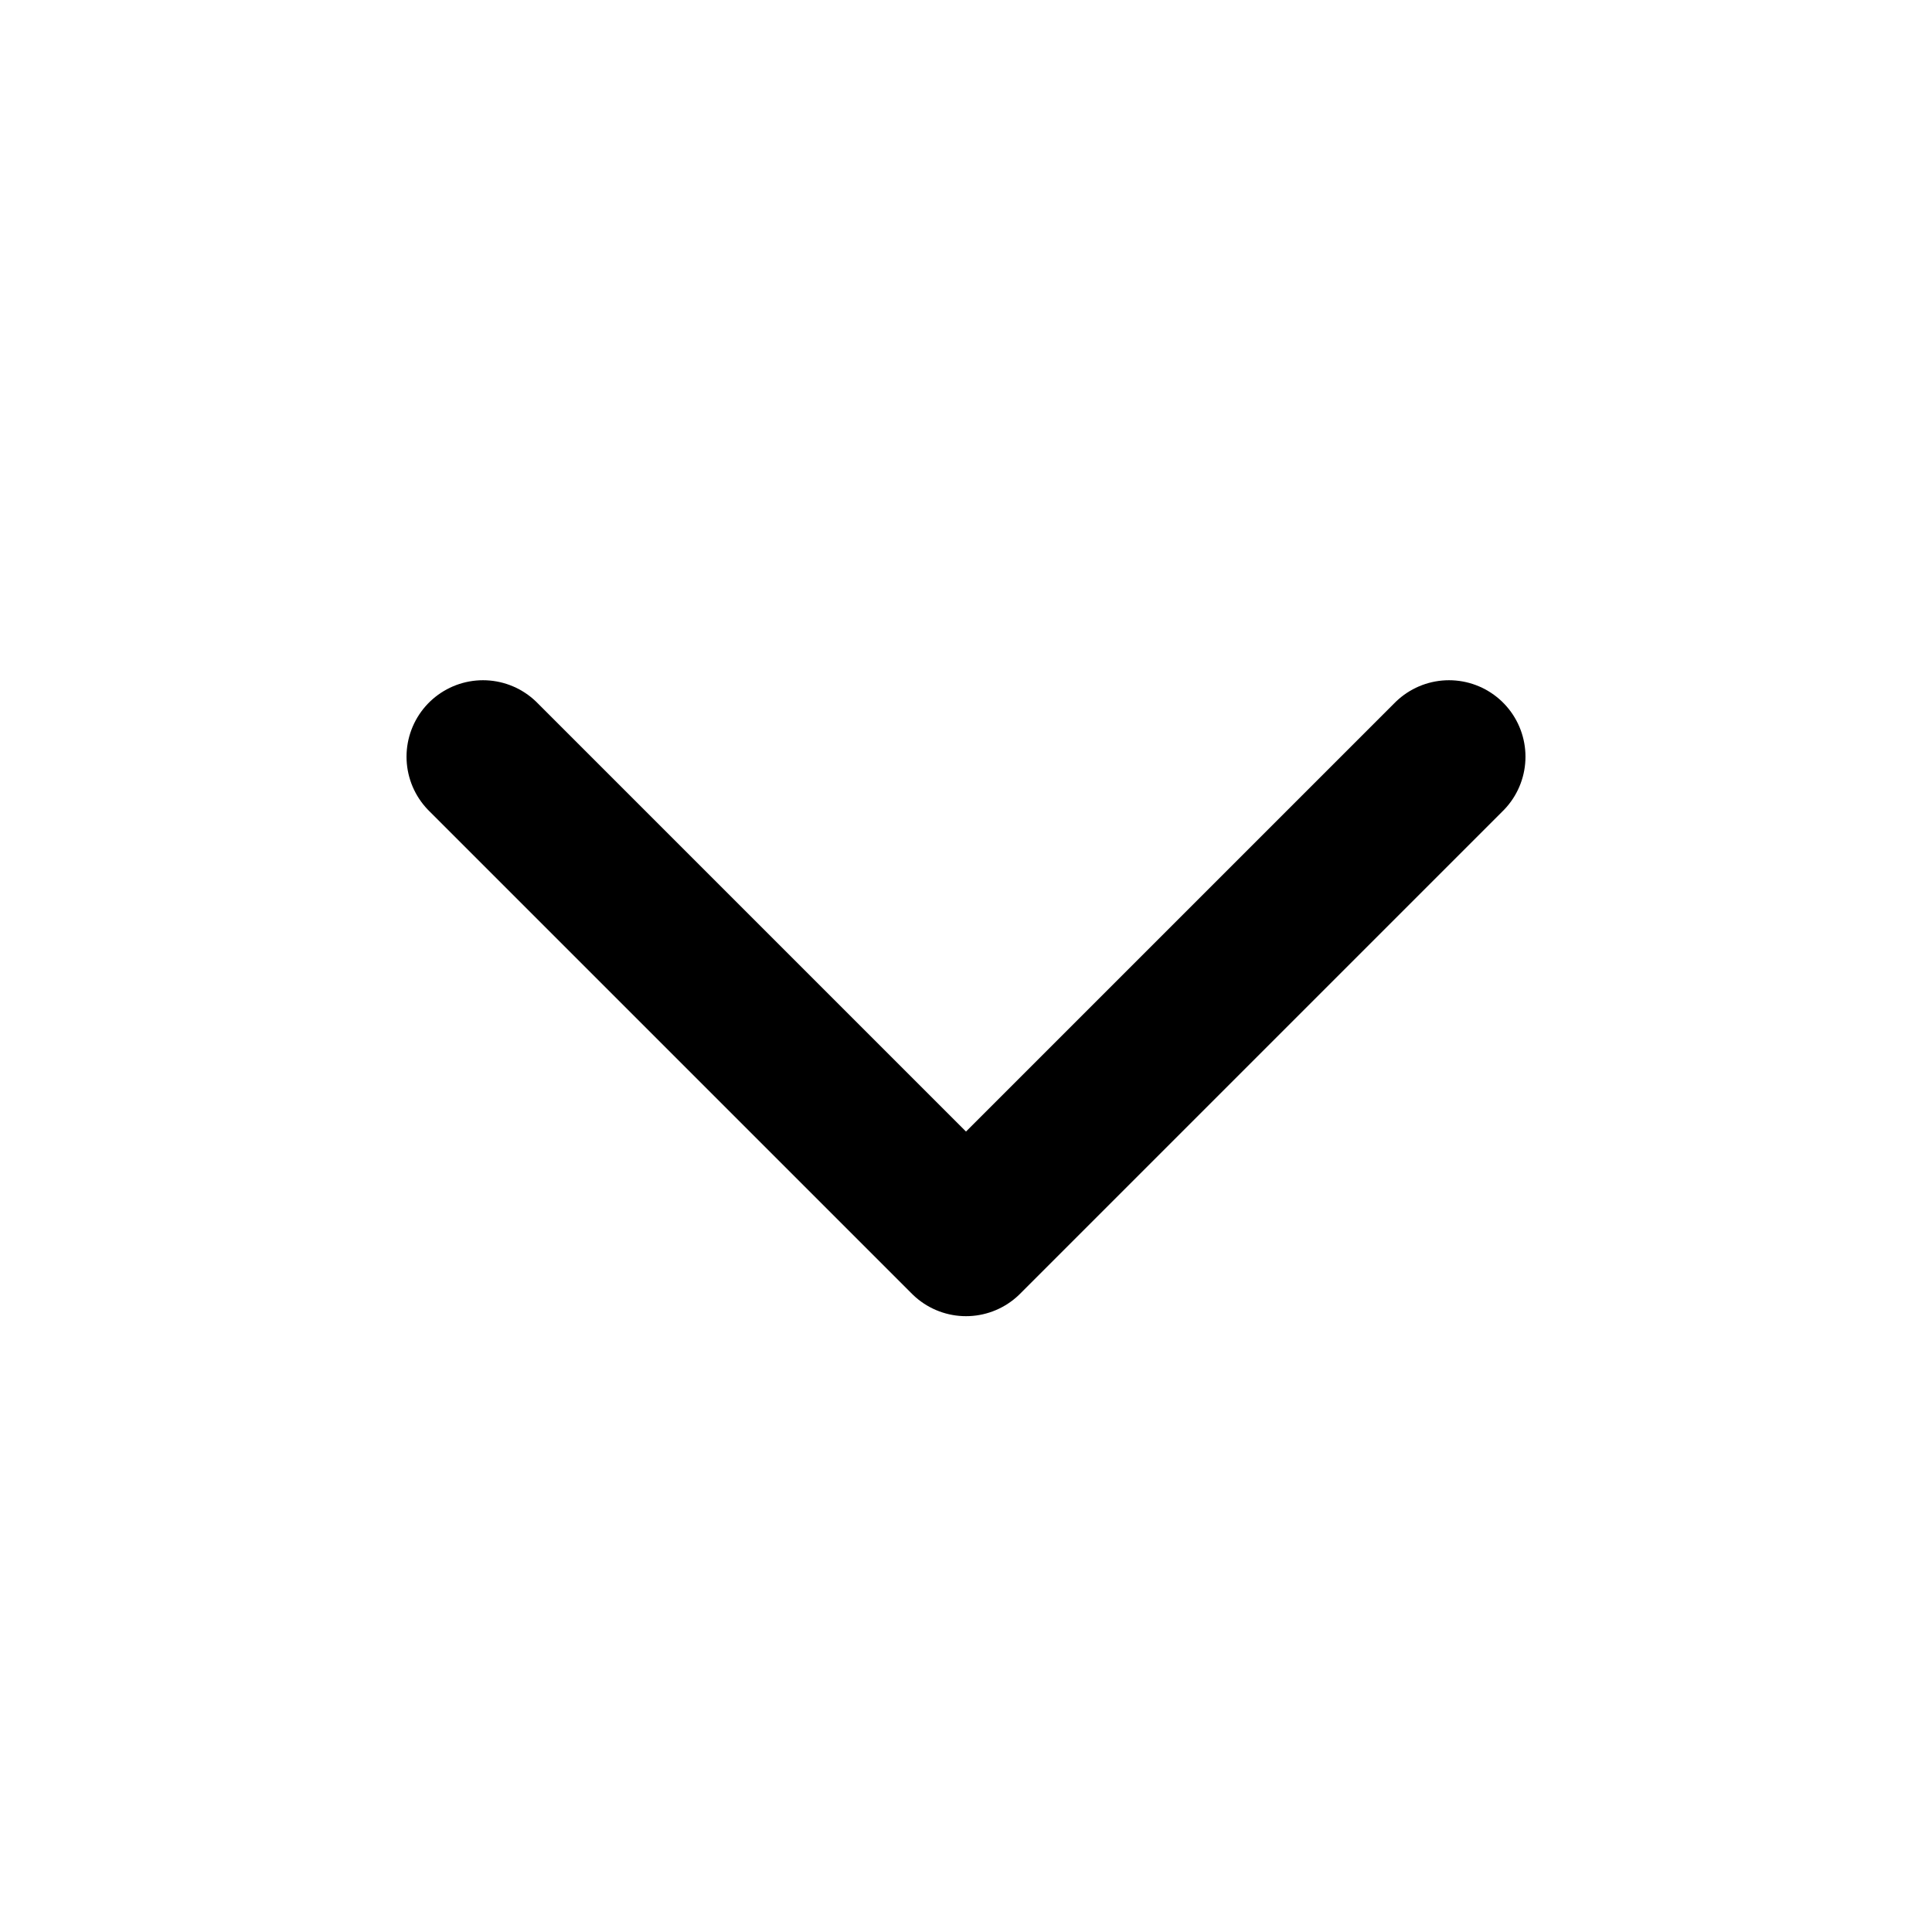
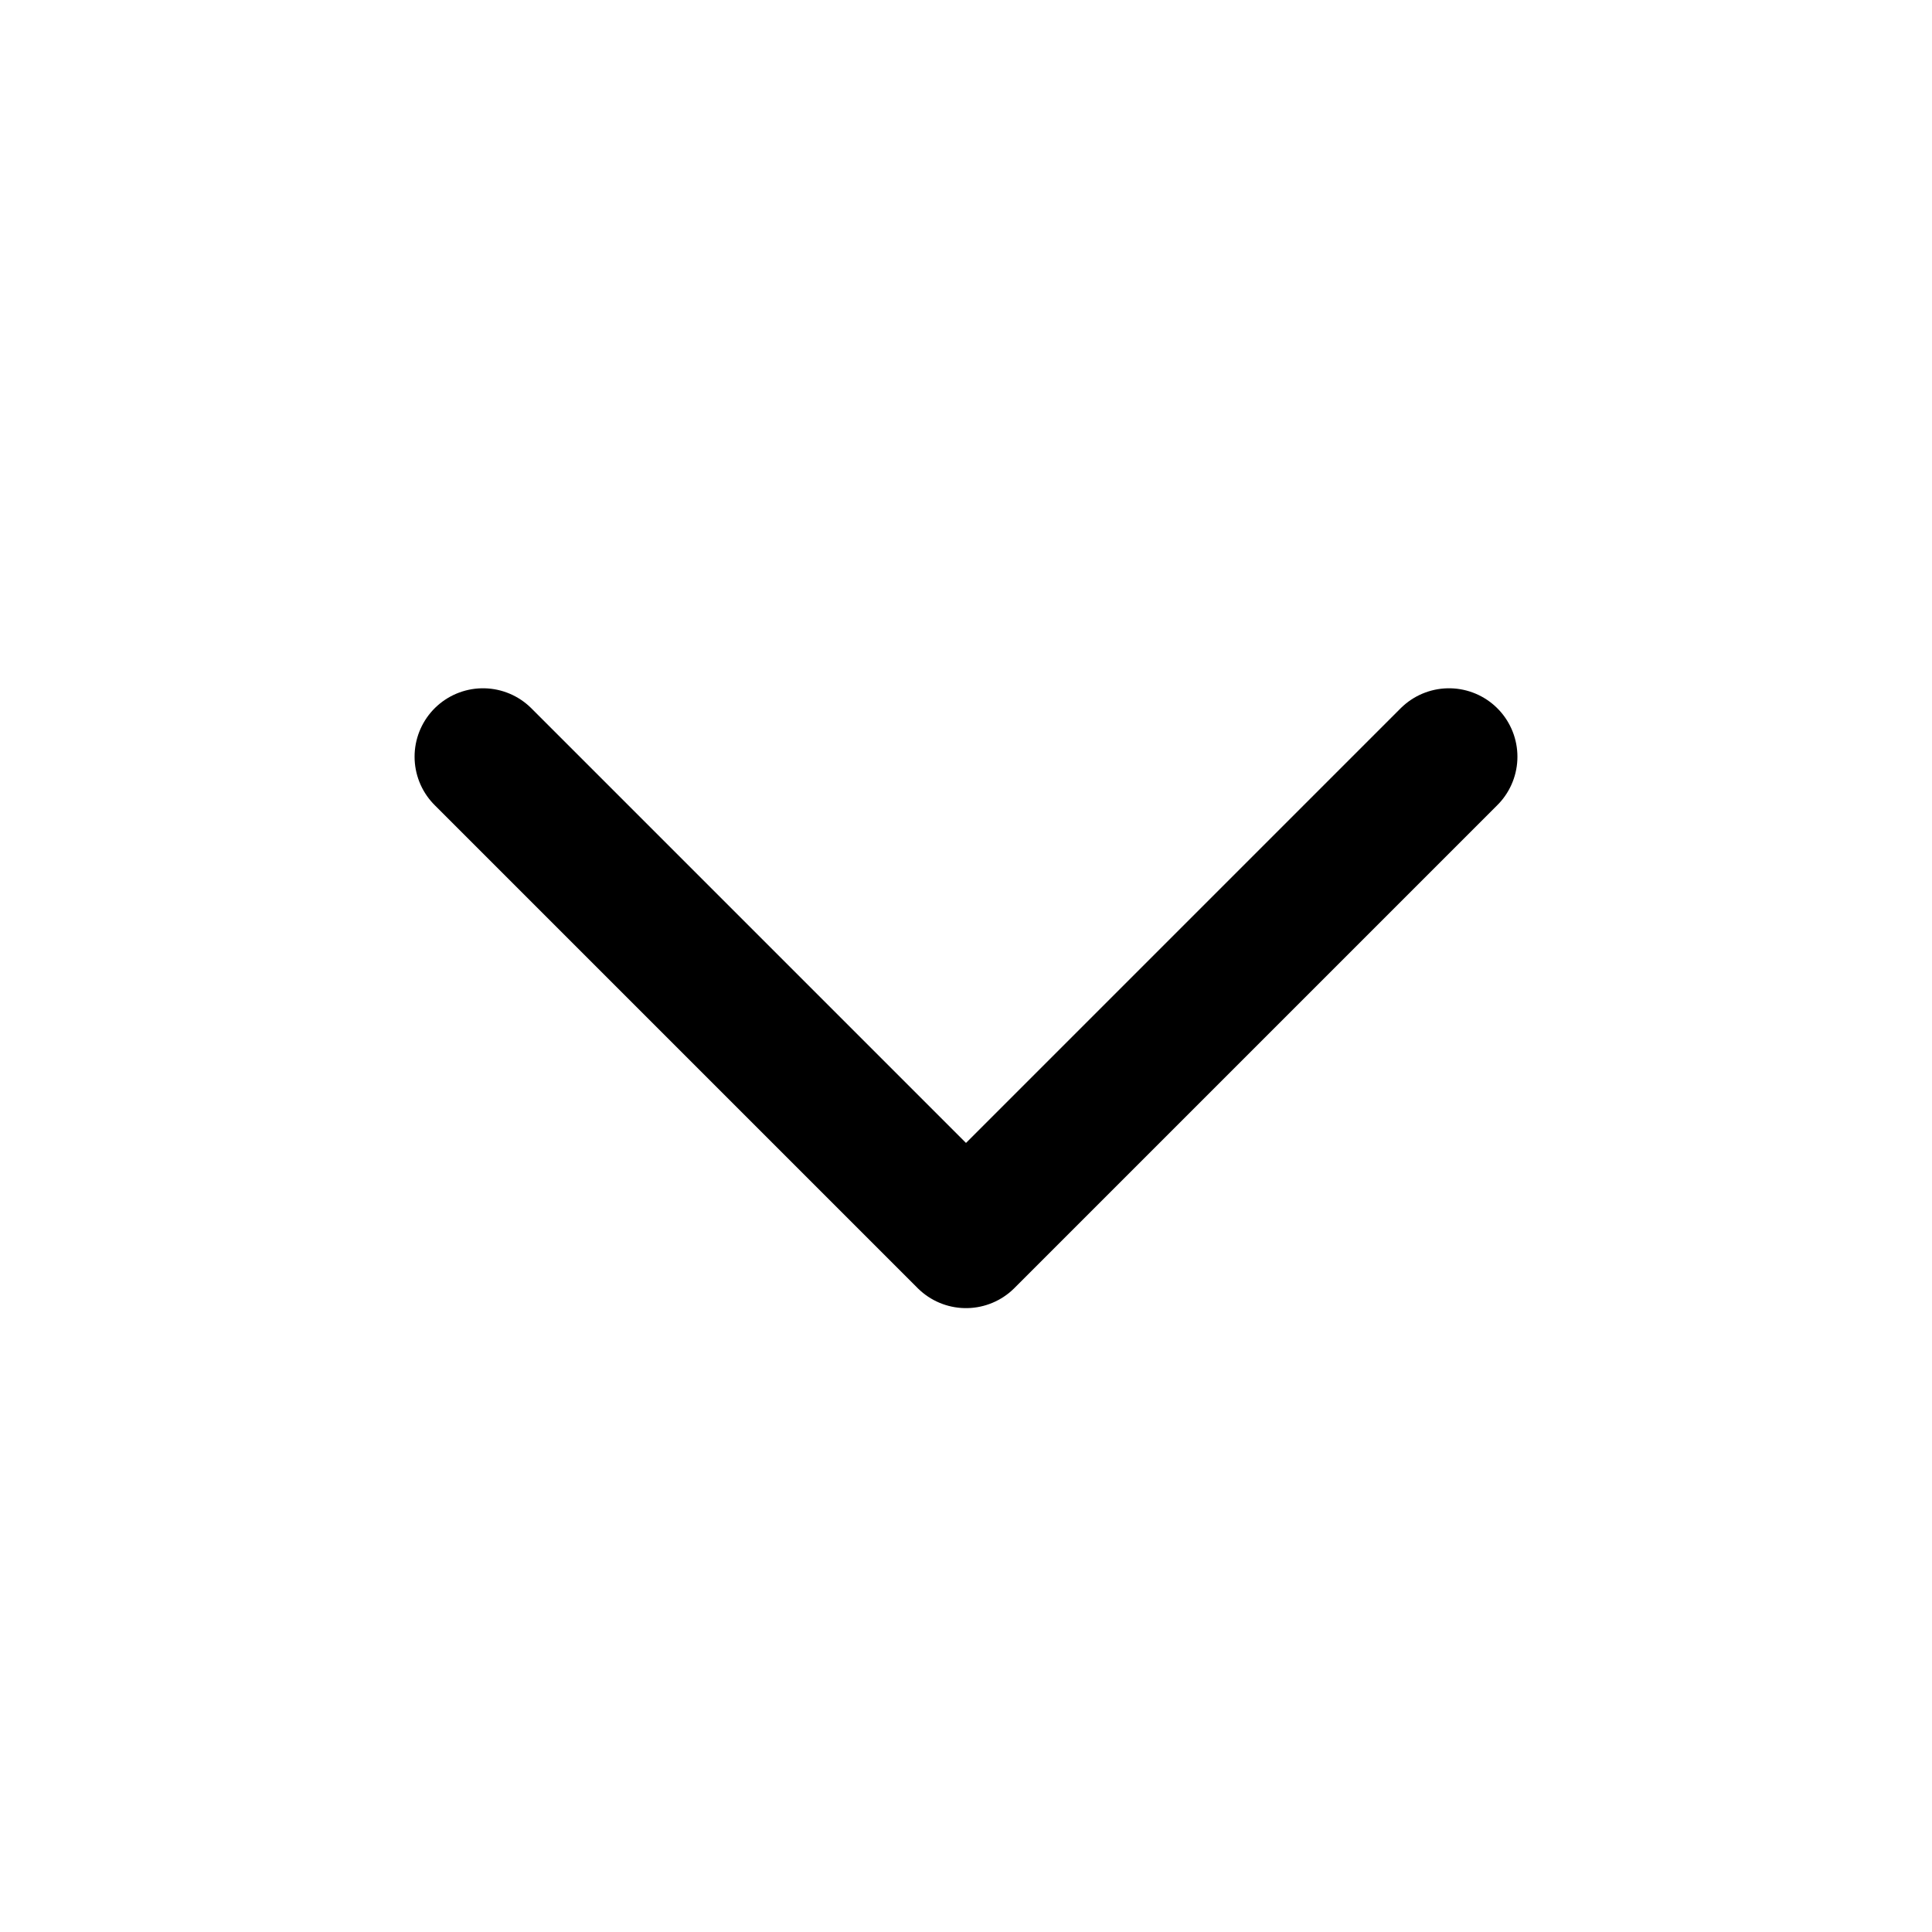
<svg xmlns="http://www.w3.org/2000/svg" viewBox="0 0 24 24">
-   <path d="M6 9.4l6 6 6-6" fill="none" stroke="currentColor" stroke-width="1.9" stroke-linecap="round" stroke-linejoin="round" />
+   <path d="M6 9.4l6 6 6-6" fill="none" stroke="currentColor" stroke-width="1.7" stroke-linecap="round" stroke-linejoin="round" />
</svg>
